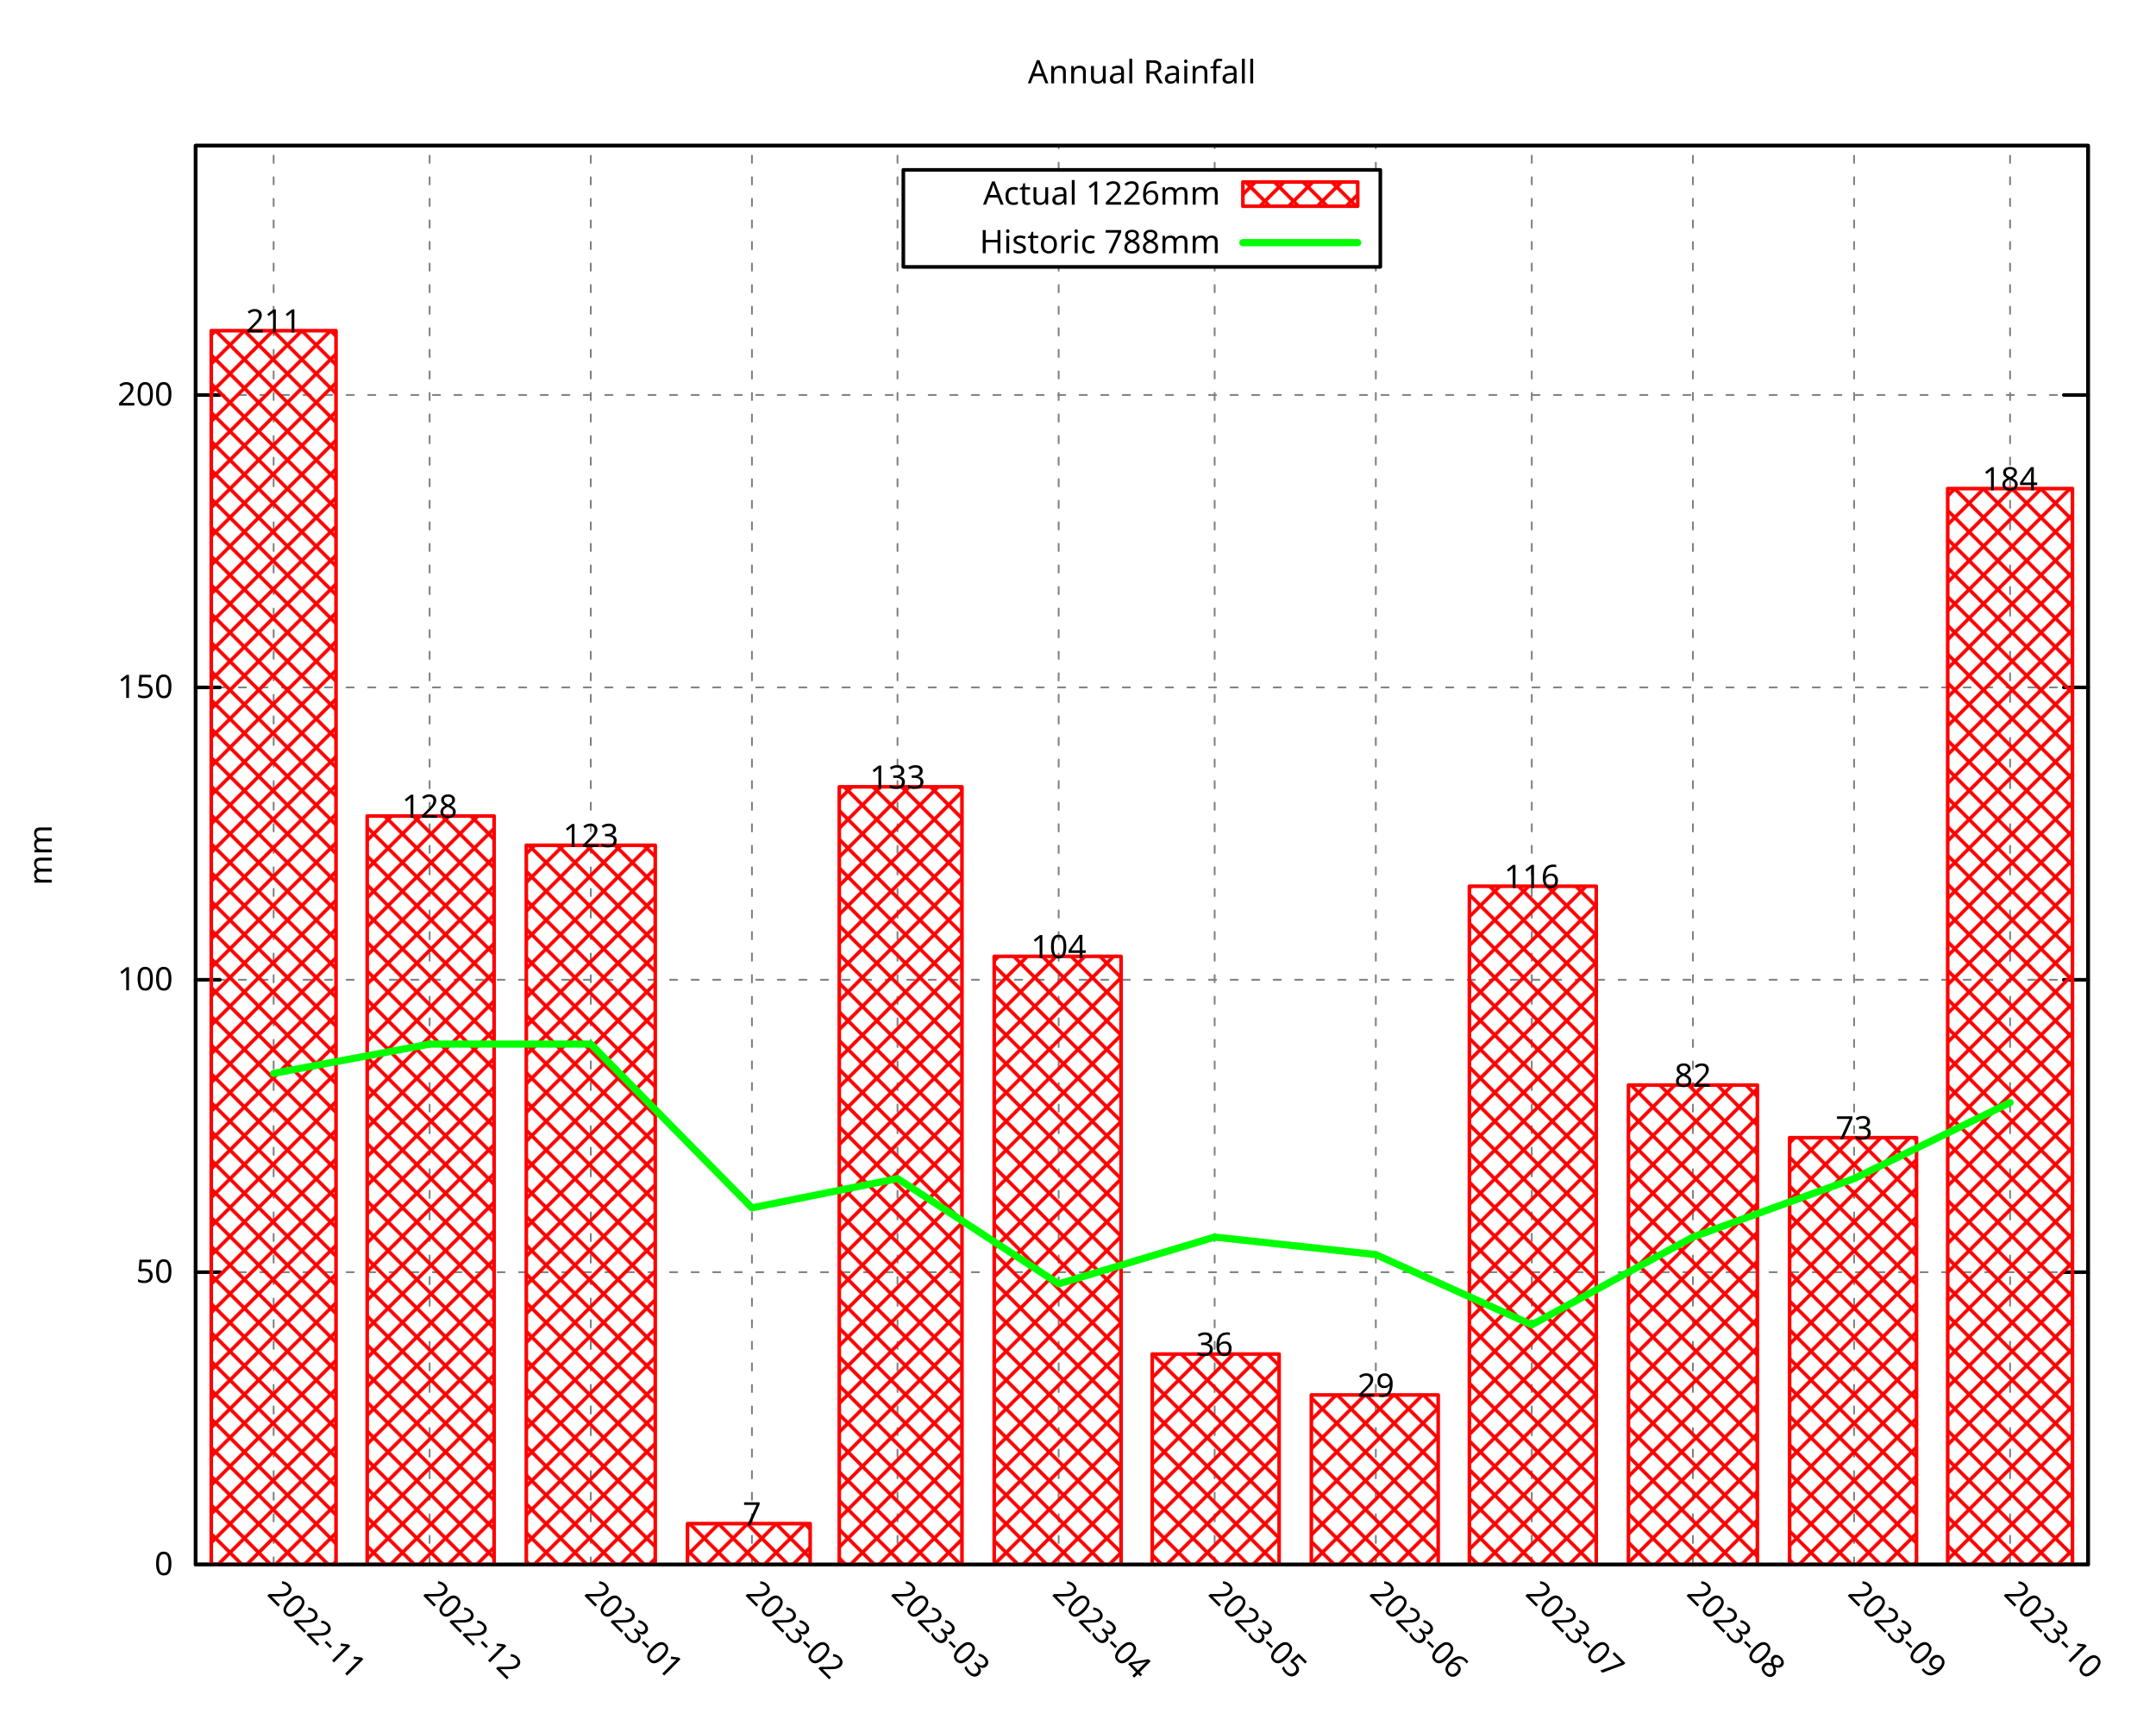
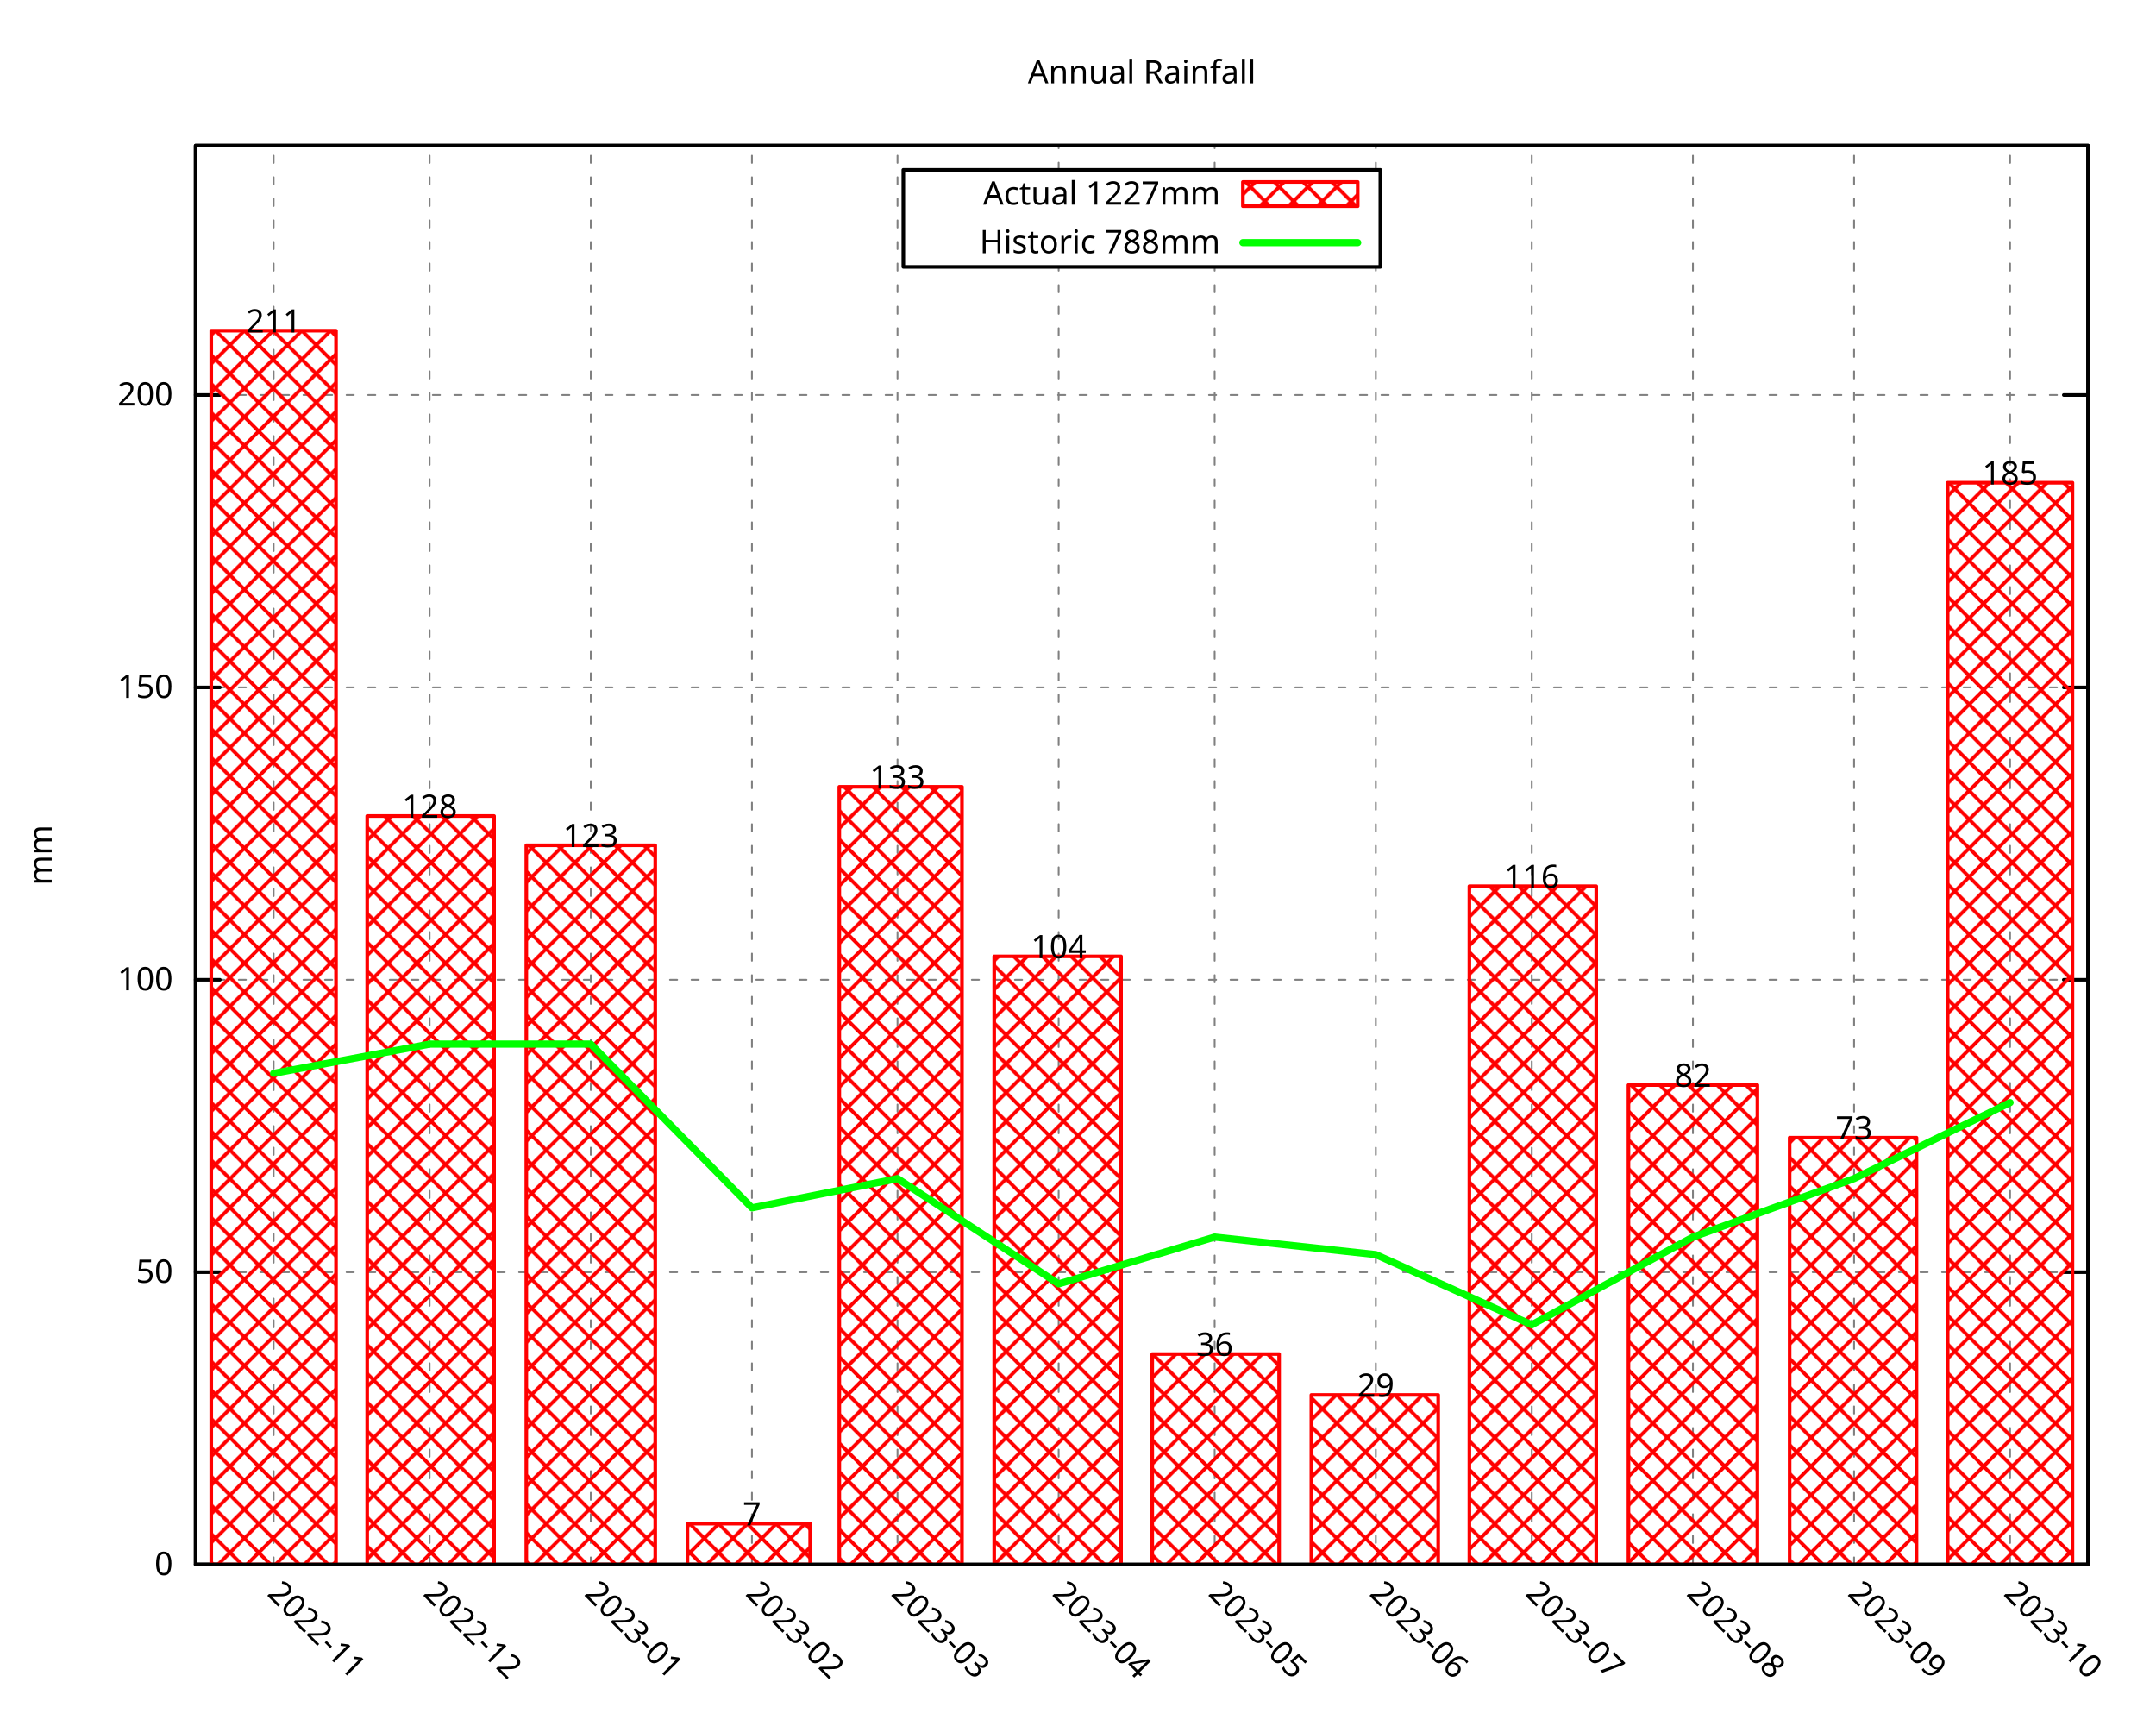
<svg xmlns="http://www.w3.org/2000/svg" xmlns:xlink="http://www.w3.org/1999/xlink" width="600" height="480" viewBox="0 0 600 480">
  <g id="gnuplot_canvas">
    <rect x="0" y="0" width="600" height="480" fill="none" />
    <defs>
      <circle id="gpDot" r="0.5" stroke-width="0.5" stroke="currentColor" />
      <path id="gpPt0" stroke-width="0.296" stroke="currentColor" d="M-1,0 h2 M0,-1 v2" />
      <path id="gpPt1" stroke-width="0.296" stroke="currentColor" d="M-1,-1 L1,1 M1,-1 L-1,1" />
      <path id="gpPt2" stroke-width="0.296" stroke="currentColor" d="M-1,0 L1,0 M0,-1 L0,1 M-1,-1 L1,1 M-1,1 L1,-1" />
      <rect id="gpPt3" stroke-width="0.296" stroke="currentColor" x="-1" y="-1" width="2" height="2" />
      <rect id="gpPt4" stroke-width="0.296" stroke="currentColor" fill="currentColor" x="-1" y="-1" width="2" height="2" />
      <circle id="gpPt5" stroke-width="0.296" stroke="currentColor" cx="0" cy="0" r="1" />
      <use xlink:href="#gpPt5" id="gpPt6" fill="currentColor" stroke="none" />
      <path id="gpPt7" stroke-width="0.296" stroke="currentColor" d="M0,-1.33 L-1.33,0.67 L1.33,0.67 z" />
      <use xlink:href="#gpPt7" id="gpPt8" fill="currentColor" stroke="none" />
      <use xlink:href="#gpPt7" id="gpPt9" stroke="currentColor" transform="rotate(180)" />
      <use xlink:href="#gpPt9" id="gpPt10" fill="currentColor" stroke="none" />
      <use xlink:href="#gpPt3" id="gpPt11" stroke="currentColor" transform="rotate(45)" />
      <use xlink:href="#gpPt11" id="gpPt12" fill="currentColor" stroke="none" />
      <path id="gpPt13" stroke-width="0.296" stroke="currentColor" d="M0,1.330 L1.265,0.411 L0.782,-1.067 L-0.782,-1.076 L-1.265,0.411 z" />
      <use xlink:href="#gpPt13" id="gpPt14" fill="currentColor" stroke="none" />
      <filter id="textbox" filterUnits="objectBoundingBox" x="0" y="0" height="1" width="1">
        <feFlood flood-color="white" flood-opacity="1" result="bgnd" />
        <feComposite in="SourceGraphic" in2="bgnd" operator="atop" />
      </filter>
      <filter id="greybox" filterUnits="objectBoundingBox" x="0" y="0" height="1" width="1">
        <feFlood flood-color="lightgrey" flood-opacity="1" result="grey" />
        <feComposite in="SourceGraphic" in2="grey" operator="atop" />
      </filter>
    </defs>
    <g fill="none" color="white" stroke="currentColor" stroke-width="1.00" stroke-linecap="round" stroke-linejoin="round">
</g>
    <g fill="none" color="black" stroke="currentColor" stroke-width="1.00" stroke-linecap="round" stroke-linejoin="round">
</g>
    <g fill="none" color="black" stroke="black" stroke-width="0.50" stroke-linecap="round" stroke-linejoin="round">
</g>
    <g fill="none" color="gray" stroke="currentColor" stroke-width="0.50" stroke-linecap="round" stroke-linejoin="round">
      <path stroke="gray" stroke-dasharray="2,4" class="gridline" d="M54.45,435.32 L581.09,435.32  " />
    </g>
    <g fill="none" color="gray" stroke="gray" stroke-width="1.00" stroke-linecap="round" stroke-linejoin="round">
</g>
    <g fill="none" color="black" stroke="currentColor" stroke-width="1.00" stroke-linecap="round" stroke-linejoin="round">
      <path stroke="black" d="M54.45,435.32 L61.20,435.32 M581.09,435.32 L574.34,435.32  " />
      <g transform="translate(48.15,438.25)" stroke="none" fill="black" font-family="Droid Sans" font-size="9.00" text-anchor="end">
        <text>
          <tspan font-family="Droid Sans"> 0</tspan>
        </text>
      </g>
    </g>
    <g fill="none" color="black" stroke="currentColor" stroke-width="1.00" stroke-linecap="round" stroke-linejoin="round">
</g>
    <g fill="none" color="black" stroke="black" stroke-width="0.50" stroke-linecap="round" stroke-linejoin="round">
</g>
    <g fill="none" color="gray" stroke="currentColor" stroke-width="0.50" stroke-linecap="round" stroke-linejoin="round">
      <path stroke="gray" stroke-dasharray="2,4" class="gridline" d="M54.45,353.97 L581.09,353.97  " />
    </g>
    <g fill="none" color="gray" stroke="gray" stroke-width="1.00" stroke-linecap="round" stroke-linejoin="round">
</g>
    <g fill="none" color="black" stroke="currentColor" stroke-width="1.00" stroke-linecap="round" stroke-linejoin="round">
      <path stroke="black" d="M54.45,353.97 L61.20,353.97 M581.09,353.97 L574.34,353.97  " />
      <g transform="translate(48.15,356.90)" stroke="none" fill="black" font-family="Droid Sans" font-size="9.00" text-anchor="end">
        <text>
          <tspan font-family="Droid Sans"> 50</tspan>
        </text>
      </g>
    </g>
    <g fill="none" color="black" stroke="currentColor" stroke-width="1.00" stroke-linecap="round" stroke-linejoin="round">
</g>
    <g fill="none" color="black" stroke="black" stroke-width="0.50" stroke-linecap="round" stroke-linejoin="round">
</g>
    <g fill="none" color="gray" stroke="currentColor" stroke-width="0.50" stroke-linecap="round" stroke-linejoin="round">
      <path stroke="gray" stroke-dasharray="2,4" class="gridline" d="M54.45,272.61 L581.09,272.61  " />
    </g>
    <g fill="none" color="gray" stroke="gray" stroke-width="1.00" stroke-linecap="round" stroke-linejoin="round">
</g>
    <g fill="none" color="black" stroke="currentColor" stroke-width="1.00" stroke-linecap="round" stroke-linejoin="round">
      <path stroke="black" d="M54.45,272.61 L61.20,272.61 M581.09,272.61 L574.34,272.61  " />
      <g transform="translate(48.15,275.54)" stroke="none" fill="black" font-family="Droid Sans" font-size="9.00" text-anchor="end">
        <text>
          <tspan font-family="Droid Sans"> 100</tspan>
        </text>
      </g>
    </g>
    <g fill="none" color="black" stroke="currentColor" stroke-width="1.00" stroke-linecap="round" stroke-linejoin="round">
</g>
    <g fill="none" color="black" stroke="black" stroke-width="0.50" stroke-linecap="round" stroke-linejoin="round">
</g>
    <g fill="none" color="gray" stroke="currentColor" stroke-width="0.50" stroke-linecap="round" stroke-linejoin="round">
      <path stroke="gray" stroke-dasharray="2,4" class="gridline" d="M54.45,191.26 L581.09,191.26  " />
    </g>
    <g fill="none" color="gray" stroke="gray" stroke-width="1.00" stroke-linecap="round" stroke-linejoin="round">
</g>
    <g fill="none" color="black" stroke="currentColor" stroke-width="1.00" stroke-linecap="round" stroke-linejoin="round">
      <path stroke="black" d="M54.45,191.26 L61.20,191.26 M581.09,191.26 L574.34,191.26  " />
      <g transform="translate(48.15,194.19)" stroke="none" fill="black" font-family="Droid Sans" font-size="9.00" text-anchor="end">
        <text>
          <tspan font-family="Droid Sans"> 150</tspan>
        </text>
      </g>
    </g>
    <g fill="none" color="black" stroke="currentColor" stroke-width="1.00" stroke-linecap="round" stroke-linejoin="round">
</g>
    <g fill="none" color="black" stroke="black" stroke-width="0.50" stroke-linecap="round" stroke-linejoin="round">
</g>
    <g fill="none" color="gray" stroke="currentColor" stroke-width="0.50" stroke-linecap="round" stroke-linejoin="round">
      <path stroke="gray" stroke-dasharray="2,4" class="gridline" d="M54.45,109.90 L581.09,109.90  " />
    </g>
    <g fill="none" color="gray" stroke="gray" stroke-width="1.00" stroke-linecap="round" stroke-linejoin="round">
</g>
    <g fill="none" color="black" stroke="currentColor" stroke-width="1.00" stroke-linecap="round" stroke-linejoin="round">
      <path stroke="black" d="M54.45,109.90 L61.20,109.90 M581.09,109.90 L574.34,109.90  " />
      <g transform="translate(48.15,112.83)" stroke="none" fill="black" font-family="Droid Sans" font-size="9.00" text-anchor="end">
        <text>
          <tspan font-family="Droid Sans"> 200</tspan>
        </text>
      </g>
    </g>
    <g fill="none" color="black" stroke="currentColor" stroke-width="1.00" stroke-linecap="round" stroke-linejoin="round">
</g>
    <g fill="none" color="black" stroke="black" stroke-width="0.50" stroke-linecap="round" stroke-linejoin="round">
</g>
    <g fill="none" color="gray" stroke="currentColor" stroke-width="0.50" stroke-linecap="round" stroke-linejoin="round">
      <path stroke="gray" stroke-dasharray="2,4" class="gridline" d="M76.15,435.32 L76.15,40.51  " />
    </g>
    <g fill="none" color="gray" stroke="gray" stroke-width="1.00" stroke-linecap="round" stroke-linejoin="round">
</g>
    <g fill="none" color="black" stroke="currentColor" stroke-width="1.00" stroke-linecap="round" stroke-linejoin="round">
      <path stroke="black" d="M76.15,435.32 M76.15,40.51  " />
      <g transform="translate(74.08,443.69) rotate(45)" stroke="none" fill="black" font-family="Droid Sans" font-size="9.00" text-anchor="start">
        <text>
          <tspan font-family="Droid Sans">2022-11</tspan>
        </text>
      </g>
    </g>
    <g fill="none" color="black" stroke="currentColor" stroke-width="1.00" stroke-linecap="round" stroke-linejoin="round">
</g>
    <g fill="none" color="black" stroke="black" stroke-width="0.50" stroke-linecap="round" stroke-linejoin="round">
</g>
    <g fill="none" color="gray" stroke="currentColor" stroke-width="0.50" stroke-linecap="round" stroke-linejoin="round">
      <path stroke="gray" stroke-dasharray="2,4" class="gridline" d="M119.56,435.32 L119.56,40.51  " />
    </g>
    <g fill="none" color="gray" stroke="gray" stroke-width="1.00" stroke-linecap="round" stroke-linejoin="round">
</g>
    <g fill="none" color="black" stroke="currentColor" stroke-width="1.00" stroke-linecap="round" stroke-linejoin="round">
      <path stroke="black" d="M119.56,435.32 M119.56,40.51  " />
      <g transform="translate(117.49,443.69) rotate(45)" stroke="none" fill="black" font-family="Droid Sans" font-size="9.00" text-anchor="start">
        <text>
          <tspan font-family="Droid Sans">2022-12</tspan>
        </text>
      </g>
    </g>
    <g fill="none" color="black" stroke="currentColor" stroke-width="1.00" stroke-linecap="round" stroke-linejoin="round">
</g>
    <g fill="none" color="black" stroke="black" stroke-width="0.50" stroke-linecap="round" stroke-linejoin="round">
</g>
    <g fill="none" color="gray" stroke="currentColor" stroke-width="0.50" stroke-linecap="round" stroke-linejoin="round">
      <path stroke="gray" stroke-dasharray="2,4" class="gridline" d="M164.41,435.32 L164.41,40.51  " />
    </g>
    <g fill="none" color="gray" stroke="gray" stroke-width="1.00" stroke-linecap="round" stroke-linejoin="round">
</g>
    <g fill="none" color="black" stroke="currentColor" stroke-width="1.00" stroke-linecap="round" stroke-linejoin="round">
      <path stroke="black" d="M164.41,435.32 M164.41,40.51  " />
      <g transform="translate(162.34,443.69) rotate(45)" stroke="none" fill="black" font-family="Droid Sans" font-size="9.00" text-anchor="start">
        <text>
          <tspan font-family="Droid Sans">2023-01</tspan>
        </text>
      </g>
    </g>
    <g fill="none" color="black" stroke="currentColor" stroke-width="1.00" stroke-linecap="round" stroke-linejoin="round">
</g>
    <g fill="none" color="black" stroke="black" stroke-width="0.50" stroke-linecap="round" stroke-linejoin="round">
</g>
    <g fill="none" color="gray" stroke="currentColor" stroke-width="0.50" stroke-linecap="round" stroke-linejoin="round">
      <path stroke="gray" stroke-dasharray="2,4" class="gridline" d="M209.26,435.32 L209.26,40.51  " />
    </g>
    <g fill="none" color="gray" stroke="gray" stroke-width="1.00" stroke-linecap="round" stroke-linejoin="round">
</g>
    <g fill="none" color="black" stroke="currentColor" stroke-width="1.00" stroke-linecap="round" stroke-linejoin="round">
      <path stroke="black" d="M209.26,435.32 M209.26,40.51  " />
      <g transform="translate(207.19,443.69) rotate(45)" stroke="none" fill="black" font-family="Droid Sans" font-size="9.00" text-anchor="start">
        <text>
          <tspan font-family="Droid Sans">2023-02</tspan>
        </text>
      </g>
    </g>
    <g fill="none" color="black" stroke="currentColor" stroke-width="1.00" stroke-linecap="round" stroke-linejoin="round">
</g>
    <g fill="none" color="black" stroke="black" stroke-width="0.50" stroke-linecap="round" stroke-linejoin="round">
</g>
    <g fill="none" color="gray" stroke="currentColor" stroke-width="0.50" stroke-linecap="round" stroke-linejoin="round">
      <path stroke="gray" stroke-dasharray="2,4" class="gridline" d="M249.77,435.32 L249.77,40.51  " />
    </g>
    <g fill="none" color="gray" stroke="gray" stroke-width="1.00" stroke-linecap="round" stroke-linejoin="round">
</g>
    <g fill="none" color="black" stroke="currentColor" stroke-width="1.00" stroke-linecap="round" stroke-linejoin="round">
      <path stroke="black" d="M249.77,435.32 M249.77,40.51  " />
      <g transform="translate(247.70,443.69) rotate(45)" stroke="none" fill="black" font-family="Droid Sans" font-size="9.00" text-anchor="start">
        <text>
          <tspan font-family="Droid Sans">2023-03</tspan>
        </text>
      </g>
    </g>
    <g fill="none" color="black" stroke="currentColor" stroke-width="1.00" stroke-linecap="round" stroke-linejoin="round">
</g>
    <g fill="none" color="black" stroke="black" stroke-width="0.50" stroke-linecap="round" stroke-linejoin="round">
</g>
    <g fill="none" color="gray" stroke="currentColor" stroke-width="0.50" stroke-linecap="round" stroke-linejoin="round">
      <path stroke="gray" stroke-dasharray="2,4" class="gridline" d="M294.62,435.32 L294.62,74.26 M294.62,47.26 L294.62,40.51  " />
    </g>
    <g fill="none" color="gray" stroke="gray" stroke-width="1.00" stroke-linecap="round" stroke-linejoin="round">
</g>
    <g fill="none" color="black" stroke="currentColor" stroke-width="1.00" stroke-linecap="round" stroke-linejoin="round">
      <path stroke="black" d="M294.62,435.32 M294.62,40.51  " />
      <g transform="translate(292.55,443.69) rotate(45)" stroke="none" fill="black" font-family="Droid Sans" font-size="9.00" text-anchor="start">
        <text>
          <tspan font-family="Droid Sans">2023-04</tspan>
        </text>
      </g>
    </g>
    <g fill="none" color="black" stroke="currentColor" stroke-width="1.00" stroke-linecap="round" stroke-linejoin="round">
</g>
    <g fill="none" color="black" stroke="black" stroke-width="0.50" stroke-linecap="round" stroke-linejoin="round">
</g>
    <g fill="none" color="gray" stroke="currentColor" stroke-width="0.50" stroke-linecap="round" stroke-linejoin="round">
      <path stroke="gray" stroke-dasharray="2,4" class="gridline" d="M338.03,435.32 L338.03,74.26 M338.03,47.26 L338.03,40.51  " />
    </g>
    <g fill="none" color="gray" stroke="gray" stroke-width="1.00" stroke-linecap="round" stroke-linejoin="round">
</g>
    <g fill="none" color="black" stroke="currentColor" stroke-width="1.00" stroke-linecap="round" stroke-linejoin="round">
      <path stroke="black" d="M338.03,435.32 M338.03,40.51  " />
      <g transform="translate(335.96,443.69) rotate(45)" stroke="none" fill="black" font-family="Droid Sans" font-size="9.00" text-anchor="start">
        <text>
          <tspan font-family="Droid Sans">2023-05</tspan>
        </text>
      </g>
    </g>
    <g fill="none" color="black" stroke="currentColor" stroke-width="1.00" stroke-linecap="round" stroke-linejoin="round">
</g>
    <g fill="none" color="black" stroke="black" stroke-width="0.50" stroke-linecap="round" stroke-linejoin="round">
</g>
    <g fill="none" color="gray" stroke="currentColor" stroke-width="0.50" stroke-linecap="round" stroke-linejoin="round">
      <path stroke="gray" stroke-dasharray="2,4" class="gridline" d="M382.88,435.32 L382.88,74.26 M382.88,47.26 L382.88,40.51  " />
    </g>
    <g fill="none" color="gray" stroke="gray" stroke-width="1.00" stroke-linecap="round" stroke-linejoin="round">
</g>
    <g fill="none" color="black" stroke="currentColor" stroke-width="1.00" stroke-linecap="round" stroke-linejoin="round">
      <path stroke="black" d="M382.88,435.32 M382.88,40.51  " />
      <g transform="translate(380.81,443.69) rotate(45)" stroke="none" fill="black" font-family="Droid Sans" font-size="9.00" text-anchor="start">
        <text>
          <tspan font-family="Droid Sans">2023-06</tspan>
        </text>
      </g>
    </g>
    <g fill="none" color="black" stroke="currentColor" stroke-width="1.00" stroke-linecap="round" stroke-linejoin="round">
</g>
    <g fill="none" color="black" stroke="black" stroke-width="0.50" stroke-linecap="round" stroke-linejoin="round">
</g>
    <g fill="none" color="gray" stroke="currentColor" stroke-width="0.50" stroke-linecap="round" stroke-linejoin="round">
      <path stroke="gray" stroke-dasharray="2,4" class="gridline" d="M426.28,435.32 L426.28,40.51  " />
    </g>
    <g fill="none" color="gray" stroke="gray" stroke-width="1.00" stroke-linecap="round" stroke-linejoin="round">
</g>
    <g fill="none" color="black" stroke="currentColor" stroke-width="1.00" stroke-linecap="round" stroke-linejoin="round">
      <path stroke="black" d="M426.28,435.32 M426.28,40.51  " />
      <g transform="translate(424.21,443.69) rotate(45)" stroke="none" fill="black" font-family="Droid Sans" font-size="9.00" text-anchor="start">
        <text>
          <tspan font-family="Droid Sans">2023-07</tspan>
        </text>
      </g>
    </g>
    <g fill="none" color="black" stroke="currentColor" stroke-width="1.00" stroke-linecap="round" stroke-linejoin="round">
</g>
    <g fill="none" color="black" stroke="black" stroke-width="0.50" stroke-linecap="round" stroke-linejoin="round">
</g>
    <g fill="none" color="gray" stroke="currentColor" stroke-width="0.50" stroke-linecap="round" stroke-linejoin="round">
      <path stroke="gray" stroke-dasharray="2,4" class="gridline" d="M471.13,435.32 L471.13,40.51  " />
    </g>
    <g fill="none" color="gray" stroke="gray" stroke-width="1.00" stroke-linecap="round" stroke-linejoin="round">
</g>
    <g fill="none" color="black" stroke="currentColor" stroke-width="1.00" stroke-linecap="round" stroke-linejoin="round">
      <path stroke="black" d="M471.13,435.32 M471.13,40.51  " />
      <g transform="translate(469.06,443.69) rotate(45)" stroke="none" fill="black" font-family="Droid Sans" font-size="9.00" text-anchor="start">
        <text>
          <tspan font-family="Droid Sans">2023-08</tspan>
        </text>
      </g>
    </g>
    <g fill="none" color="black" stroke="currentColor" stroke-width="1.00" stroke-linecap="round" stroke-linejoin="round">
</g>
    <g fill="none" color="black" stroke="black" stroke-width="0.50" stroke-linecap="round" stroke-linejoin="round">
</g>
    <g fill="none" color="gray" stroke="currentColor" stroke-width="0.50" stroke-linecap="round" stroke-linejoin="round">
      <path stroke="gray" stroke-dasharray="2,4" class="gridline" d="M515.98,435.32 L515.98,40.51  " />
    </g>
    <g fill="none" color="gray" stroke="gray" stroke-width="1.00" stroke-linecap="round" stroke-linejoin="round">
</g>
    <g fill="none" color="black" stroke="currentColor" stroke-width="1.00" stroke-linecap="round" stroke-linejoin="round">
      <path stroke="black" d="M515.98,435.32 M515.98,40.51  " />
      <g transform="translate(513.91,443.69) rotate(45)" stroke="none" fill="black" font-family="Droid Sans" font-size="9.00" text-anchor="start">
        <text>
          <tspan font-family="Droid Sans">2023-09</tspan>
        </text>
      </g>
    </g>
    <g fill="none" color="black" stroke="currentColor" stroke-width="1.00" stroke-linecap="round" stroke-linejoin="round">
</g>
    <g fill="none" color="black" stroke="black" stroke-width="0.50" stroke-linecap="round" stroke-linejoin="round">
</g>
    <g fill="none" color="gray" stroke="currentColor" stroke-width="0.50" stroke-linecap="round" stroke-linejoin="round">
      <path stroke="gray" stroke-dasharray="2,4" class="gridline" d="M559.39,435.32 L559.39,40.51  " />
    </g>
    <g fill="none" color="gray" stroke="gray" stroke-width="1.00" stroke-linecap="round" stroke-linejoin="round">
</g>
    <g fill="none" color="black" stroke="currentColor" stroke-width="1.00" stroke-linecap="round" stroke-linejoin="round">
      <path stroke="black" d="M559.39,435.32 M559.39,40.51  " />
      <g transform="translate(557.32,443.69) rotate(45)" stroke="none" fill="black" font-family="Droid Sans" font-size="9.00" text-anchor="start">
        <text>
          <tspan font-family="Droid Sans">2023-10</tspan>
        </text>
      </g>
    </g>
    <g fill="none" color="black" stroke="currentColor" stroke-width="1.00" stroke-linecap="round" stroke-linejoin="round">
</g>
    <g fill="none" color="black" stroke="currentColor" stroke-width="1.00" stroke-linecap="round" stroke-linejoin="round">
      <path stroke="black" d="M54.45,40.51 L54.45,435.32 L581.09,435.32 L581.09,40.51 L54.45,40.51 Z  " />
    </g>
    <g fill="none" color="black" stroke="currentColor" stroke-width="1.00" stroke-linecap="round" stroke-linejoin="round">
      <g transform="translate(14.39,237.92) rotate(270)" stroke="none" fill="black" font-family="Droid Sans" font-size="9.00" text-anchor="middle">
        <text>
          <tspan font-family="Droid Sans">mm</tspan>
        </text>
      </g>
    </g>
    <g fill="none" color="black" stroke="currentColor" stroke-width="1.00" stroke-linecap="round" stroke-linejoin="round">
</g>
    <g fill="none" color="black" stroke="currentColor" stroke-width="1.00" stroke-linecap="round" stroke-linejoin="round">
      <path stroke="black" d="M251.39,74.26 L251.39,47.26 L384.14,47.26 L384.14,74.26 L251.39,74.26 Z  " />
    </g>
    <g id="gnuplot_plot_1">
      <g fill="none" color="black" stroke="currentColor" stroke-width="1.00" stroke-linecap="round" stroke-linejoin="round">
        <g transform="translate(339.59,56.94)" stroke="none" fill="black" font-family="Droid Sans" font-size="9.00" text-anchor="end">
          <text>
-             <tspan font-family="Droid Sans">Actual 1226mm</tspan>
+             <tspan font-family="Droid Sans">Actual 1227mm</tspan>
          </text>
        </g>
      </g>
      <g fill="none" color="black" stroke="currentColor" stroke-width="1.00" stroke-linecap="round" stroke-linejoin="round">
        <defs>
          <pattern id="gpPat1" patternUnits="userSpaceOnUse" x="0" y="0" width="8" height="8">
            <path style="fill:none; stroke:rgb(255,0,0)" d="M0,0 L8,8 M0,8 L8,0" />
          </pattern>
        </defs>
        <g stroke="none" shape-rendering="crispEdges">
          <polygon fill="url(#gpPat1)" points="345.89,57.38 377.84,57.38 377.84,50.63 345.89,50.63 " />
        </g>
        <path stroke="rgb(255,   0,   0)" d="M345.89,57.38 L377.84,57.38 L377.84,50.64 L345.89,50.64 L345.89,57.38 Z  " />
      </g>
      <g fill="none" color="black" stroke="currentColor" stroke-width="1.00" stroke-linecap="round" stroke-linejoin="round">
        <defs>
          <pattern id="gpPat2" patternUnits="userSpaceOnUse" x="0" y="0" width="8" height="8">
            <path style="fill:none; stroke:rgb(255,0,0)" d="M0,0 L8,8 M0,8 L8,0" />
          </pattern>
        </defs>
        <g stroke="none" shape-rendering="crispEdges">
          <polygon fill="url(#gpPat2)" points="58.79,435.32 93.52,435.32 93.52,92.00 58.79,92.00 " />
        </g>
        <path stroke="rgb(255,   0,   0)" d="M58.79,435.32 L58.79,92.01 L93.51,92.01 L93.51,435.32 L58.79,435.32 Z  " />
        <g stroke="none" shape-rendering="crispEdges">
          <polygon fill="url(#gpPat2)" points="102.19,435.32 137.51,435.32 137.51,227.04 102.19,227.04 " />
        </g>
        <path stroke="rgb(255,   0,   0)" d="M102.19,435.32 L102.19,227.05 L137.50,227.05 L137.50,435.32 L102.19,435.32 Z  " />
        <g stroke="none" shape-rendering="crispEdges">
          <polygon fill="url(#gpPat2)" points="146.47,435.32 182.36,435.32 182.36,235.18 146.47,235.18 " />
        </g>
        <path stroke="rgb(255,   0,   0)" d="M146.47,435.32 L146.47,235.19 L182.35,235.19 L182.35,435.32 L146.47,435.32 Z  " />
        <g stroke="none" shape-rendering="crispEdges">
          <polygon fill="url(#gpPat2)" points="191.32,435.32 225.47,435.32 225.47,423.92 191.32,423.92 " />
        </g>
        <path stroke="rgb(255,   0,   0)" d="M191.32,435.32 L191.32,423.93 L225.46,423.93 L225.46,435.32 L191.32,435.32 Z  " />
        <g stroke="none" shape-rendering="crispEdges">
          <polygon fill="url(#gpPat2)" points="233.57,435.32 267.72,435.32 267.72,218.91 233.57,218.91 " />
        </g>
        <path stroke="rgb(255,   0,   0)" d="M233.57,435.32 L233.57,218.92 L267.71,218.92 L267.71,435.32 L233.57,435.32 Z  " />
        <g stroke="none" shape-rendering="crispEdges">
          <polygon fill="url(#gpPat2)" points="276.68,435.32 311.99,435.32 311.99,266.09 276.68,266.09 " />
        </g>
        <path stroke="rgb(255,   0,   0)" d="M276.68,435.32 L276.68,266.10 L311.98,266.10 L311.98,435.32 L276.68,435.32 Z  " />
        <g stroke="none" shape-rendering="crispEdges">
          <polygon fill="url(#gpPat2)" points="320.66,435.32 355.98,435.32 355.98,376.74 320.66,376.74 " />
        </g>
        <path stroke="rgb(255,   0,   0)" d="M320.66,435.32 L320.66,376.75 L355.97,376.75 L355.97,435.32 L320.66,435.32 Z  " />
        <g stroke="none" shape-rendering="crispEdges">
          <polygon fill="url(#gpPat2)" points="364.94,435.32 400.25,435.32 400.25,388.12 364.94,388.12 " />
        </g>
        <path stroke="rgb(255,   0,   0)" d="M364.94,435.32 L364.94,388.13 L400.24,388.13 L400.24,435.32 L364.94,435.32 Z  " />
        <g stroke="none" shape-rendering="crispEdges">
          <polygon fill="url(#gpPat2)" points="408.92,435.32 444.23,435.32 444.23,246.57 408.92,246.57 " />
        </g>
        <path stroke="rgb(255,   0,   0)" d="M408.92,435.32 L408.92,246.58 L444.22,246.58 L444.22,435.32 L408.92,435.32 Z  " />
        <g stroke="none" shape-rendering="crispEdges">
          <polygon fill="url(#gpPat2)" points="453.19,435.32 489.08,435.32 489.08,301.89 453.19,301.89 " />
        </g>
        <path stroke="rgb(255,   0,   0)" d="M453.19,435.32 L453.19,301.90 L489.07,301.90 L489.07,435.32 L453.19,435.32 Z  " />
        <g stroke="none" shape-rendering="crispEdges">
          <polygon fill="url(#gpPat2)" points="498.04,435.32 533.36,435.32 533.36,316.53 498.04,316.53 " />
        </g>
        <path stroke="rgb(255,   0,   0)" d="M498.04,435.32 L498.04,316.54 L533.35,316.54 L533.35,435.32 L498.04,435.32 Z  " />
        <g stroke="none" shape-rendering="crispEdges">
-           <polygon fill="url(#gpPat2)" points="542.03,435.32 576.76,435.32 576.76,135.93 542.03,135.93 " />
-         </g>
-         <path stroke="rgb(255,   0,   0)" d="M542.03,435.32 L542.03,135.94 L576.75,135.94 L576.75,435.32 L542.03,435.32 Z  " />
+           <polygon fill="url(#gpPat2)" points="542.03,435.32 576.76,435.32 576.76,134.30 542.03,134.30 " />
+         </g>
+         <path stroke="rgb(255,   0,   0)" d="M542.03,435.32 L542.03,134.31 L576.75,134.31 L576.75,435.32 L542.03,435.32 Z  " />
      </g>
    </g>
    <g id="gnuplot_plot_2" fill="none">
      <g fill="none" color="black" stroke="currentColor" stroke-width="1.00" stroke-linecap="round" stroke-linejoin="round">
        <g transform="translate(76.15,92.50)" stroke="none" fill="black" font-family="Droid Sans" font-size="9.00" text-anchor="middle">
          <text>
            <tspan font-family="Droid Sans">211</tspan>
          </text>
        </g>
        <g transform="translate(119.56,227.54)" stroke="none" fill="black" font-family="Droid Sans" font-size="9.00" text-anchor="middle">
          <text>
            <tspan font-family="Droid Sans">128</tspan>
          </text>
        </g>
        <g transform="translate(164.41,235.68)" stroke="none" fill="black" font-family="Droid Sans" font-size="9.00" text-anchor="middle">
          <text>
            <tspan font-family="Droid Sans">123</tspan>
          </text>
        </g>
        <g transform="translate(209.26,424.42)" stroke="none" fill="black" font-family="Droid Sans" font-size="9.00" text-anchor="middle">
          <text>
            <tspan font-family="Droid Sans">7</tspan>
          </text>
        </g>
        <g transform="translate(249.77,219.41)" stroke="none" fill="black" font-family="Droid Sans" font-size="9.00" text-anchor="middle">
          <text>
            <tspan font-family="Droid Sans">133</tspan>
          </text>
        </g>
        <g transform="translate(294.62,266.59)" stroke="none" fill="black" font-family="Droid Sans" font-size="9.00" text-anchor="middle">
          <text>
            <tspan font-family="Droid Sans">104</tspan>
          </text>
        </g>
        <g transform="translate(338.03,377.23)" stroke="none" fill="black" font-family="Droid Sans" font-size="9.00" text-anchor="middle">
          <text>
            <tspan font-family="Droid Sans">36</tspan>
          </text>
        </g>
        <g transform="translate(382.88,388.62)" stroke="none" fill="black" font-family="Droid Sans" font-size="9.00" text-anchor="middle">
          <text>
            <tspan font-family="Droid Sans">29</tspan>
          </text>
        </g>
        <g transform="translate(426.28,247.07)" stroke="none" fill="black" font-family="Droid Sans" font-size="9.00" text-anchor="middle">
          <text>
            <tspan font-family="Droid Sans">116</tspan>
          </text>
        </g>
        <g transform="translate(471.13,302.39)" stroke="none" fill="black" font-family="Droid Sans" font-size="9.00" text-anchor="middle">
          <text>
            <tspan font-family="Droid Sans">82</tspan>
          </text>
        </g>
        <g transform="translate(515.98,317.03)" stroke="none" fill="black" font-family="Droid Sans" font-size="9.00" text-anchor="middle">
          <text>
            <tspan font-family="Droid Sans">73</tspan>
          </text>
        </g>
-         <g transform="translate(559.39,136.43)" stroke="none" fill="black" font-family="Droid Sans" font-size="9.00" text-anchor="middle">
-           <text>
-             <tspan font-family="Droid Sans">184</tspan>
+         <g transform="translate(559.39,134.80)" stroke="none" fill="black" font-family="Droid Sans" font-size="9.00" text-anchor="middle">
+           <text>
+             <tspan font-family="Droid Sans">185</tspan>
          </text>
        </g>
      </g>
    </g>
    <g id="gnuplot_plot_3">
      <g fill="none" color="white" stroke="black" stroke-width="2.00" stroke-linecap="round" stroke-linejoin="round">
</g>
      <g fill="none" color="black" stroke="currentColor" stroke-width="2.00" stroke-linecap="round" stroke-linejoin="round">
        <g transform="translate(339.59,70.44)" stroke="none" fill="black" font-family="Droid Sans" font-size="9.00" text-anchor="end">
          <text>
            <tspan font-family="Droid Sans">Historic 788mm</tspan>
          </text>
        </g>
      </g>
      <g fill="none" color="black" stroke="currentColor" stroke-width="2.00" stroke-linecap="round" stroke-linejoin="round">
        <path stroke="rgb(  0, 255,   0)" d="M345.89,67.51 L377.84,67.51 M76.15,298.65 L119.56,290.51 L164.41,290.51 L209.26,336.07 L249.77,327.93 L294.62,357.22   L338.03,344.20 L382.88,349.08 L426.28,368.61 L471.13,344.20 L515.98,327.93 L559.39,306.78  " />
      </g>
    </g>
    <g fill="none" color="black" stroke="currentColor" stroke-width="2.00" stroke-linecap="round" stroke-linejoin="round">
</g>
    <g fill="none" color="black" stroke="black" stroke-width="1.00" stroke-linecap="round" stroke-linejoin="round">
</g>
    <g fill="none" color="black" stroke="currentColor" stroke-width="1.00" stroke-linecap="round" stroke-linejoin="round">
      <path stroke="black" d="M54.45,40.51 L54.45,435.32 L581.09,435.32 L581.09,40.51 L54.45,40.51 Z  " />
    </g>
    <g fill="none" color="black" stroke="currentColor" stroke-width="1.00" stroke-linecap="round" stroke-linejoin="round">
      <g transform="translate(317.77,23.19)" stroke="none" fill="black" font-family="Droid Sans" font-size="9.00" text-anchor="middle">
        <text>
          <tspan font-family="Droid Sans">Annual Rainfall</tspan>
        </text>
      </g>
    </g>
    <g fill="none" color="black" stroke="currentColor" stroke-width="1.00" stroke-linecap="round" stroke-linejoin="round">
</g>
  </g>
</svg>
